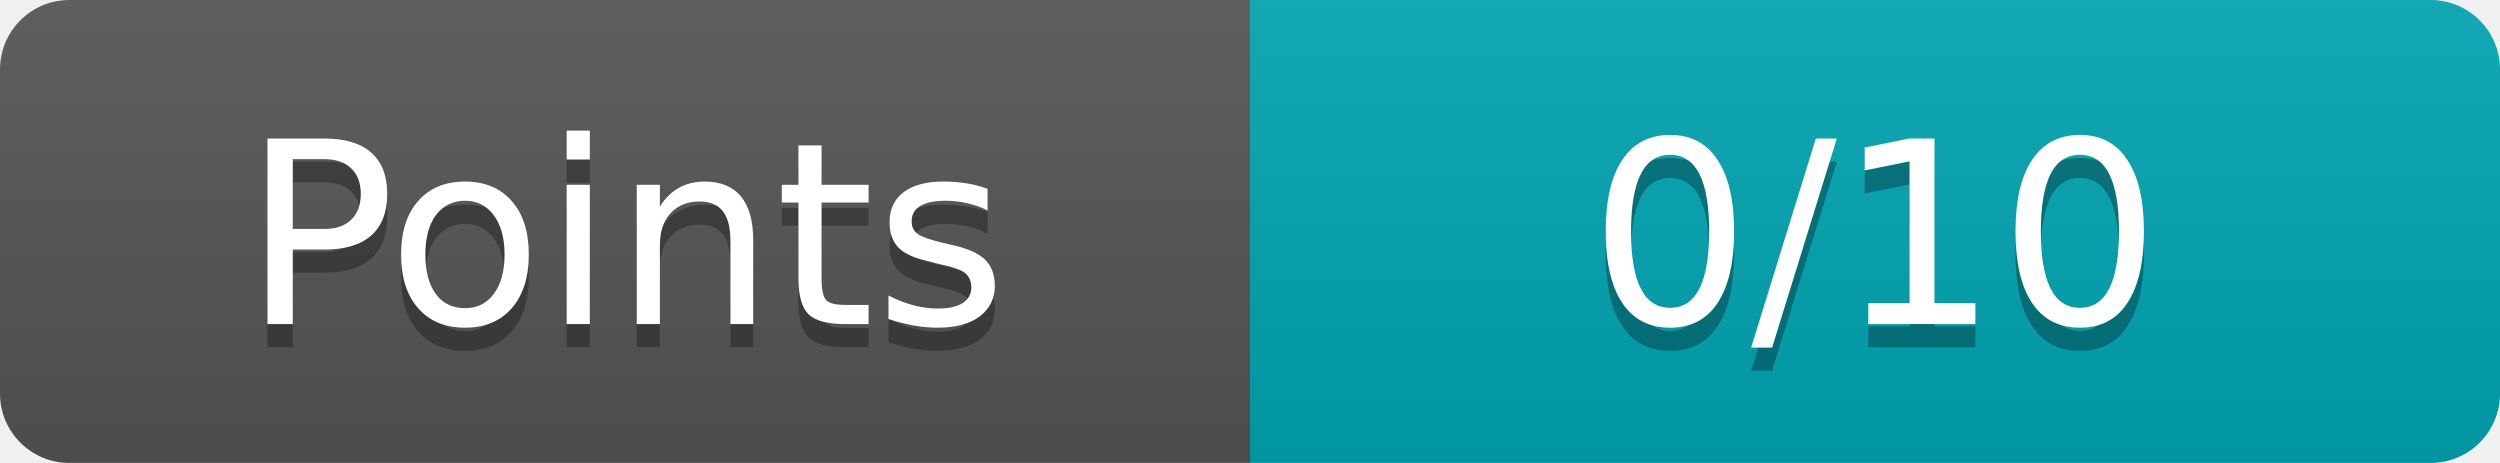
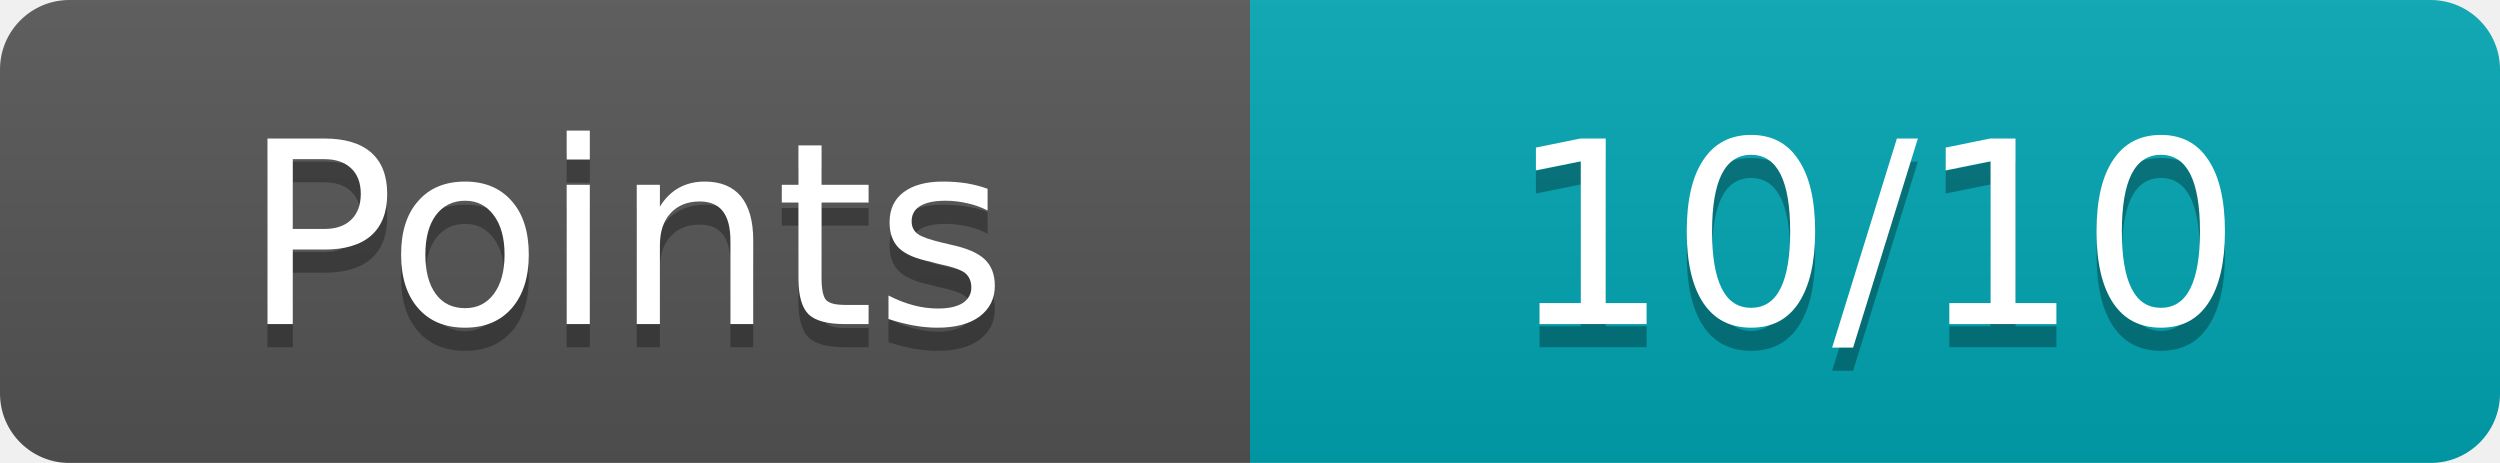
<svg xmlns="http://www.w3.org/2000/svg" width="108" height="20">
  <linearGradient id="b" x2="0" y2="100%">
    <stop offset="0" stop-color="#bbb" stop-opacity=".1" />
    <stop offset="1" stop-opacity=".1" />
  </linearGradient>
  <mask id="a">
    <rect width="108" height="20" rx="3" fill="#fff" />
  </mask>
  <g mask="url(#a)">
    <path fill="#555" d="M0 0h54v20H0z" />
    <path fill="#00a6b2" d="M54 0h54v20H54z" />
    <path fill="url(#b)" d="M0 0h108v20H0z" />
  </g>
  <g fill="#fff" text-anchor="middle" font-family="Verdana,Geneva,DejaVu Sans,sans-serif" font-size="11">
    <text x="27" y="15" fill="#010101" fill-opacity=".3">Points</text>
    <text x="27" y="14">Points</text>
-     <text x="81" y="15" fill="#010101" fill-opacity=".3">0/10</text>
-     <text x="81" y="14">0/10</text>
+     <text x="81" y="15" fill="#010101" fill-opacity=".3">10/10</text>
+     <text x="81" y="14">10/10</text>
  </g>
</svg>
